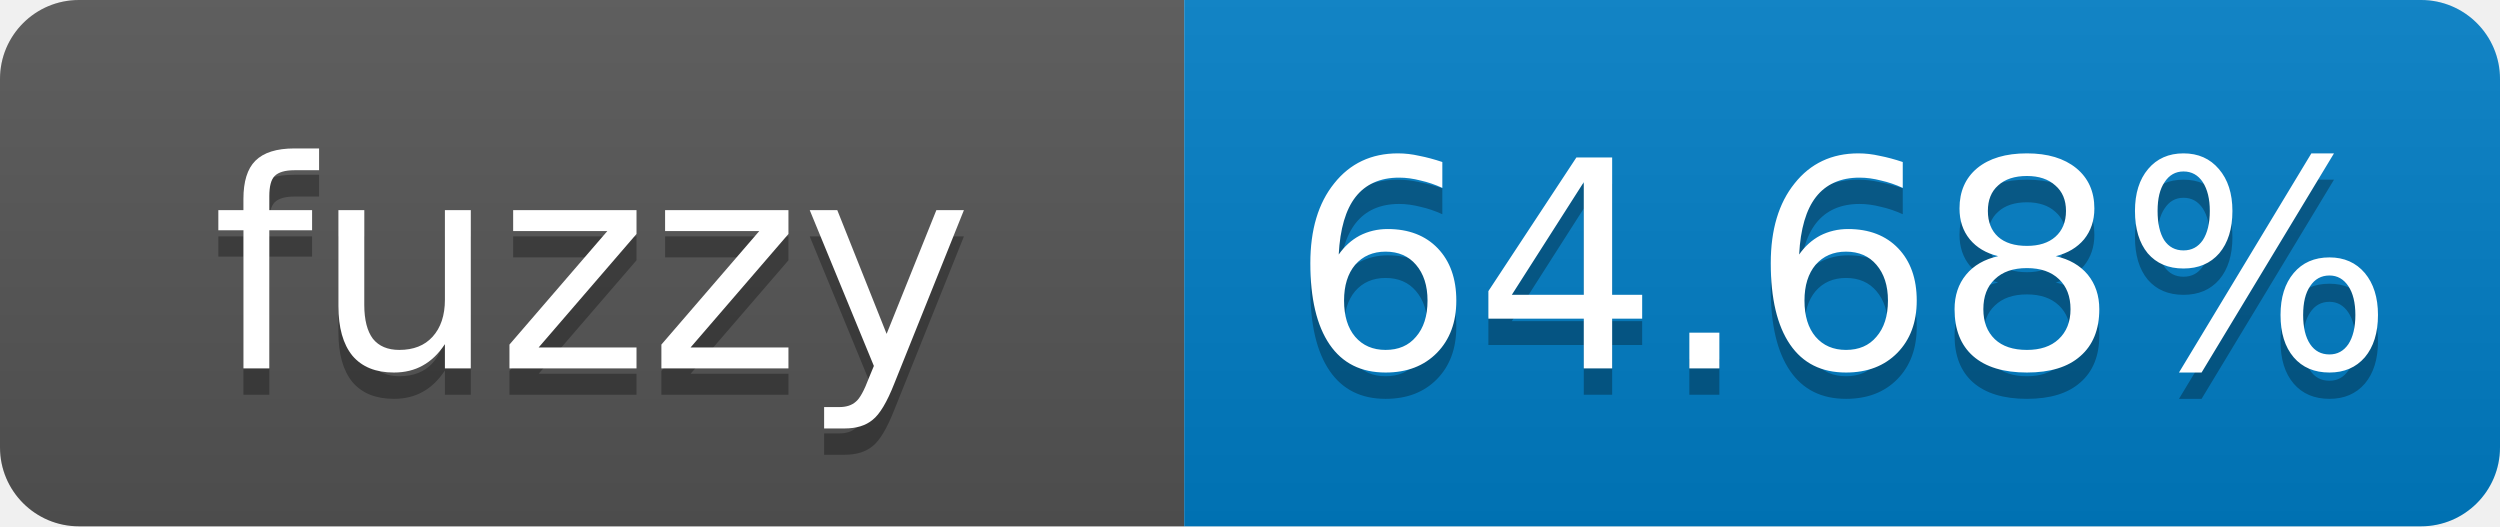
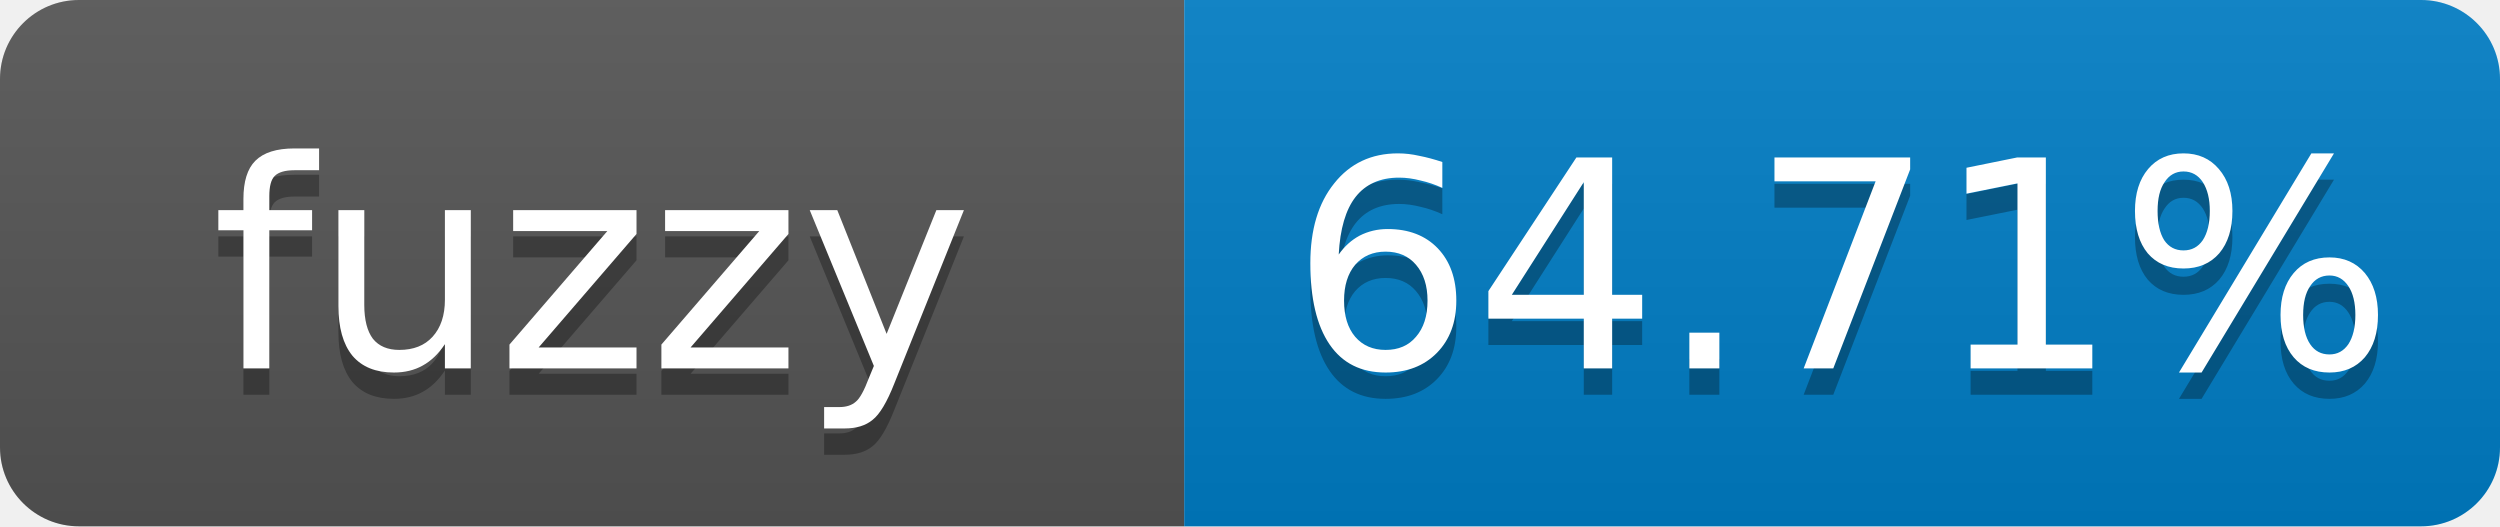
- <svg xmlns="http://www.w3.org/2000/svg" width="95" height="20" role="img" aria-label="fuzzy: 64.68%">
+ <svg xmlns="http://www.w3.org/2000/svg" width="95" height="20" role="img" aria-label="fuzzy: 64.71%">
  <linearGradient id="s" x2="0" y2="100%">
    <stop offset="0" stop-color="#bbb" stop-opacity=".1" />
    <stop offset="1" stop-opacity=".1" />
  </linearGradient>
  <clipPath id="r">
    <rect width="95" height="20" rx="3" fill="#fff" />
  </clipPath>
  <g clip-path="url(#r)">
    <rect width="45" height="20" fill="#555" />
    <rect x="45" width="50" height="20" fill="#007ec6" />
    <rect width="95" height="20" fill="url(#s)" />
  </g>
  <g fill="#fff" text-anchor="middle" font-family="Verdana,Geneva,DejaVu Sans,sans-serif" font-size="11">
    <text x="22.5" y="15" fill="#010101" fill-opacity=".3">fuzzy</text>
    <text x="22.5" y="14">fuzzy</text>
-     <text x="70" y="15" fill="#010101" fill-opacity=".3">64.68%</text>
-     <text x="70" y="14">64.68%</text>
+     <text x="70" y="15" fill="#010101" fill-opacity=".3">64.71%</text>
+     <text x="70" y="14">64.71%</text>
  </g>
</svg>
